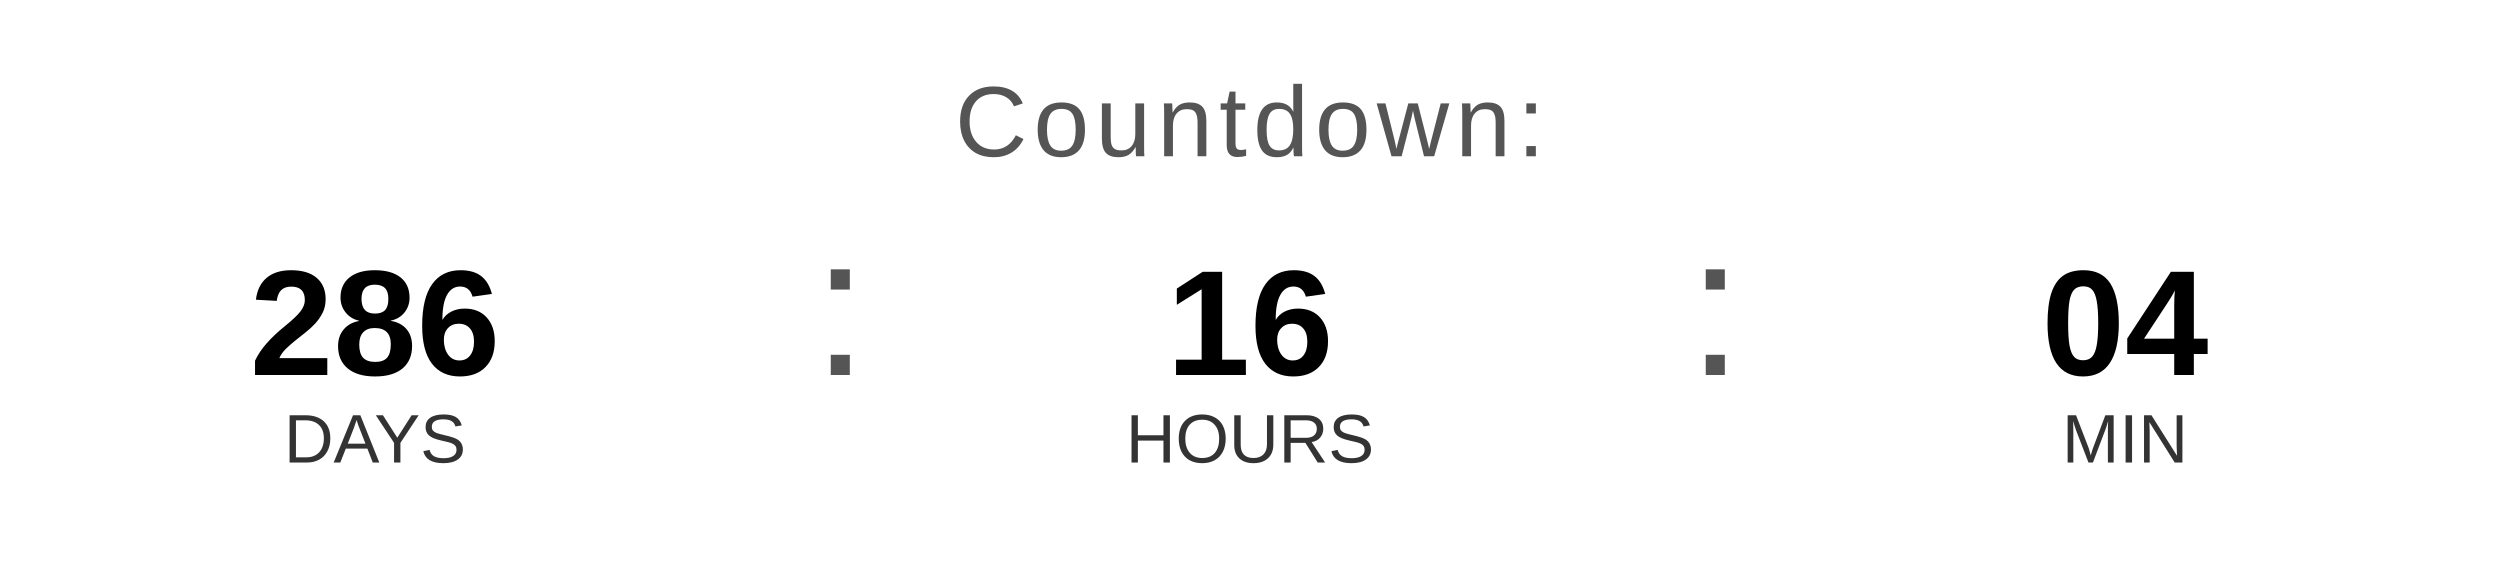
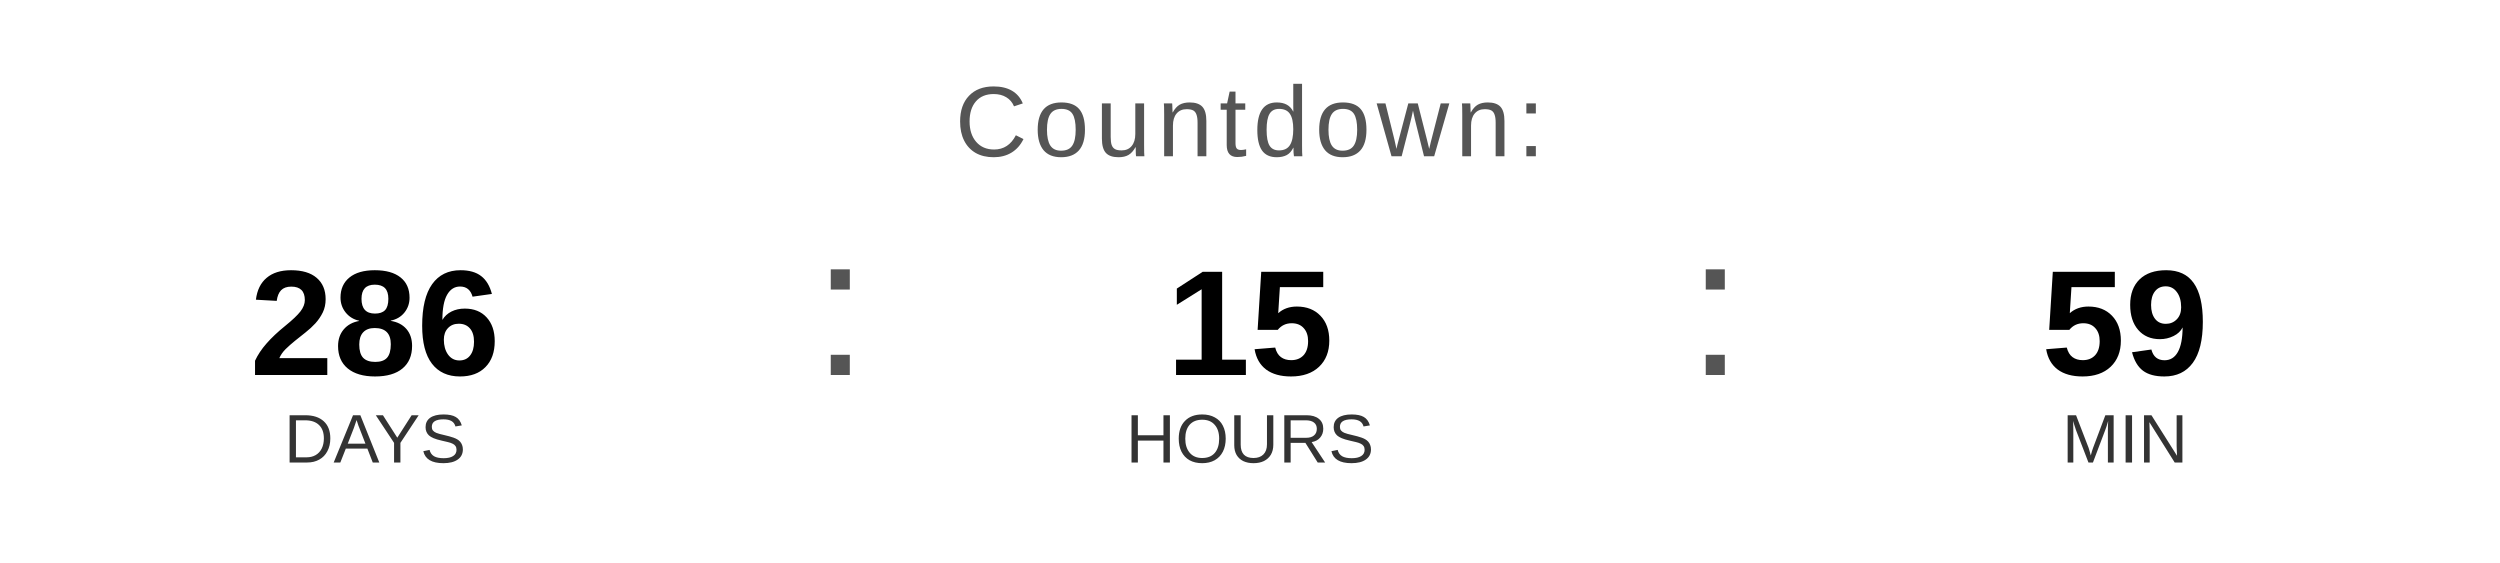
<svg xmlns="http://www.w3.org/2000/svg" width="400" height="90" viewBox="0 0 400 90">
  <text x="200" y="25" font-family="Arial, Helvetica, sans-serif" font-size="16" fill="#555555" text-anchor="middle" letter-spacing="1">
    Countdown:
  </text>
  <text x="60" y="60" font-family="Arial, Helvetica, sans-serif" font-size="24" font-weight="bold" fill="#000000" text-anchor="middle">286</text>
  <text x="60" y="74" font-family="Arial, Helvetica, sans-serif" font-size="11" fill="#333333" text-anchor="middle">DAYS</text>
  <text x="130" y="60" font-family="Arial, sans-serif" font-size="32" fill="#555555">:</text>
-   <text x="200" y="60" font-family="Arial, Helvetica, sans-serif" font-size="24" font-weight="bold" fill="#000000" text-anchor="middle">16</text>
+   <text x="200" y="60" font-family="Arial, Helvetica, sans-serif" font-size="24" font-weight="bold" fill="#000000" text-anchor="middle">15</text>
  <text x="200" y="74" font-family="Arial, Helvetica, sans-serif" font-size="11" fill="#333333" text-anchor="middle">HOURS</text>
  <text x="270" y="60" font-family="Arial, sans-serif" font-size="32" fill="#555555">:</text>
-   <text x="340" y="60" font-family="Arial, Helvetica, sans-serif" font-size="24" font-weight="bold" fill="#000000" text-anchor="middle">04</text>
+   <text x="340" y="60" font-family="Arial, Helvetica, sans-serif" font-size="24" font-weight="bold" fill="#000000" text-anchor="middle">59</text>
  <text x="340" y="74" font-family="Arial, Helvetica, sans-serif" font-size="11" fill="#333333" text-anchor="middle">MIN</text>
</svg>
